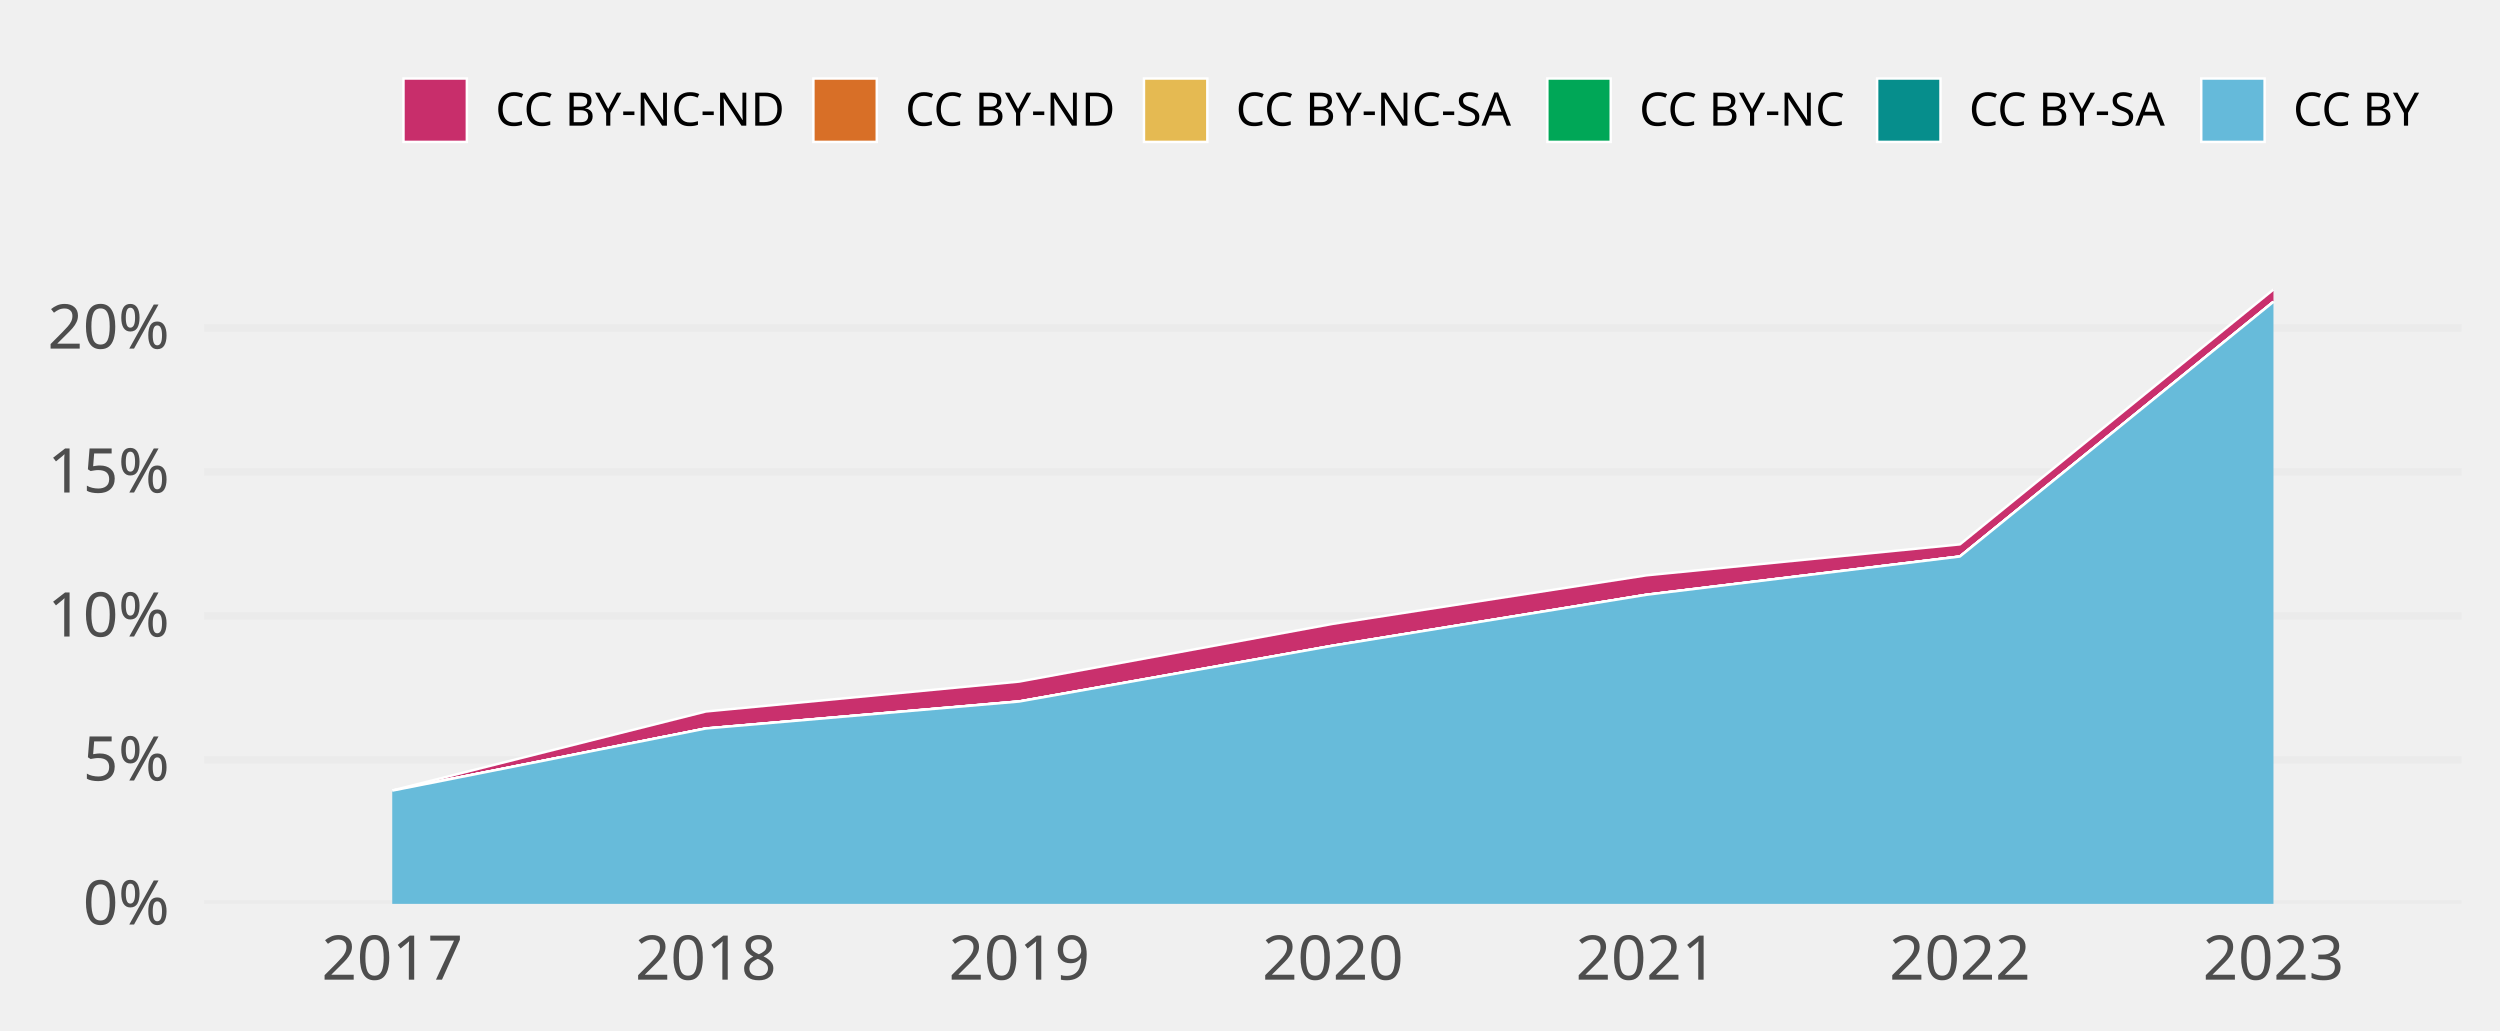
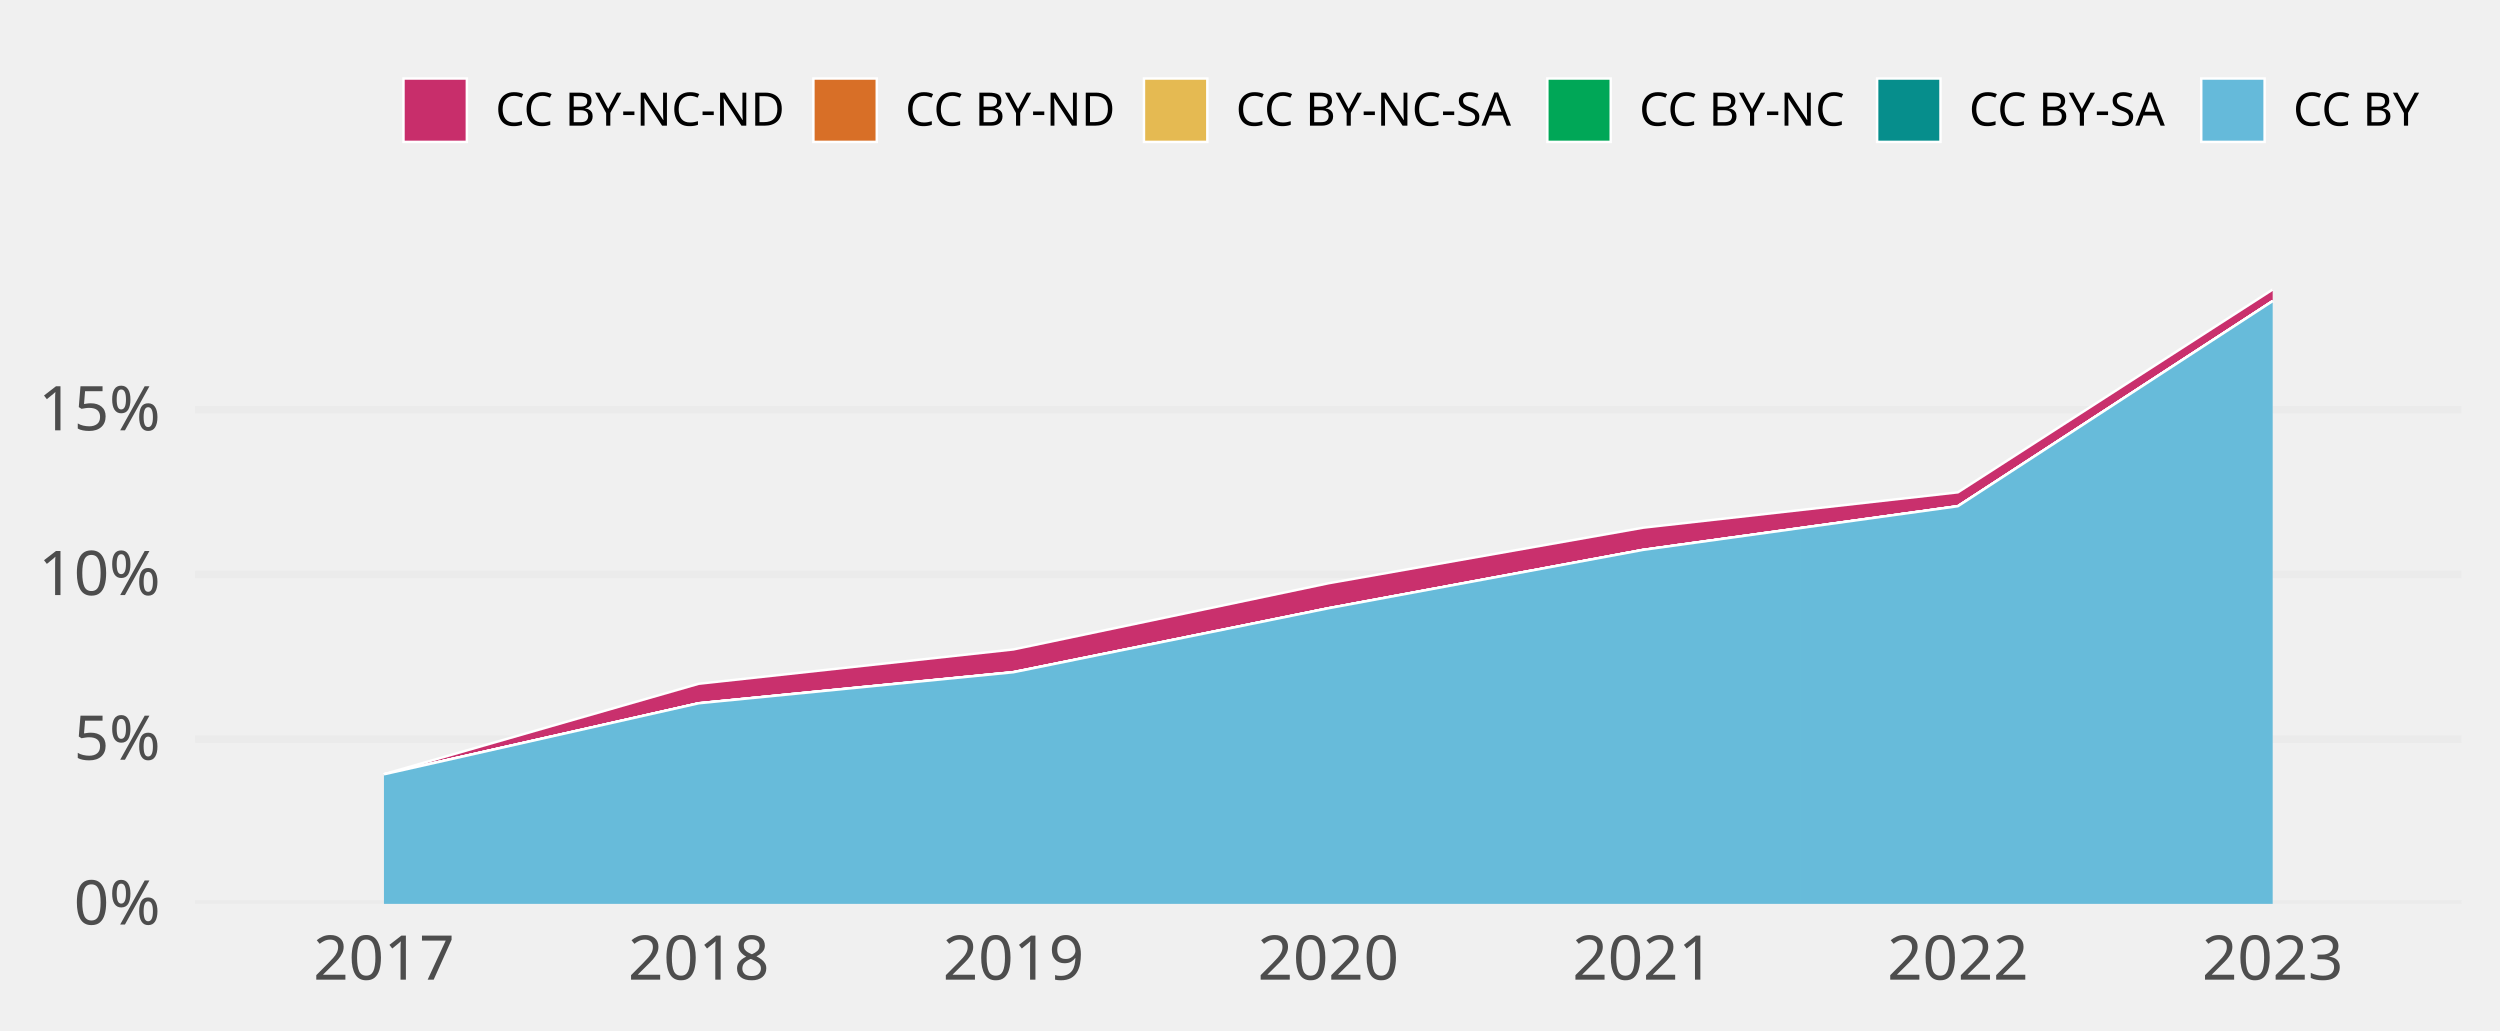
<svg xmlns="http://www.w3.org/2000/svg" class="svglite" width="648.00pt" height="266.98pt" viewBox="0 0 648.00 266.98">
  <defs>
    <style type="text/css">
    .svglite line, .svglite polyline, .svglite polygon, .svglite path, .svglite rect, .svglite circle {
      fill: none;
      stroke: #000000;
      stroke-linecap: round;
      stroke-linejoin: round;
      stroke-miterlimit: 10.00;
    }
    .svglite text {
      white-space: pre;
    }
  </style>
  </defs>
  <rect width="100%" height="100%" style="stroke: none; fill: none;" />
  <defs>
    <clipPath id="cpMC4wMHw2NDguMDB8MC4wMHwyNjYuOTg=">
      <rect x="0.00" y="0.00" width="648.00" height="266.98" />
    </clipPath>
  </defs>
  <g clip-path="url(#cpMC4wMHw2NDguMDB8MC4wMHwyNjYuOTg=)">
</g>
  <defs>
-     <clipPath id="cpNTIuOTF8NjM4LjA0fDY3LjA5fDIzNC4yOA==">
-       <rect x="52.91" y="67.09" width="585.12" height="167.19" />
+     <clipPath id="cpNTAuNTZ8NjM4LjA0fDY3LjA5fDIzNC4yOA==">
+       <rect x="50.56" y="67.09" width="587.48" height="167.19" />
    </clipPath>
  </defs>
-   <g clip-path="url(#cpNTIuOTF8NjM4LjA0fDY3LjA5fDIzNC4yOA==)">
-     <polyline points="52.91,234.28 638.04,234.28 " style="stroke-width: 1.94; stroke: #EBEBEB; stroke-linecap: butt;" />
-     <polyline points="52.91,196.96 638.04,196.96 " style="stroke-width: 1.94; stroke: #EBEBEB; stroke-linecap: butt;" />
-     <polyline points="52.91,159.64 638.04,159.64 " style="stroke-width: 1.94; stroke: #EBEBEB; stroke-linecap: butt;" />
-     <polyline points="52.91,122.32 638.04,122.32 " style="stroke-width: 1.94; stroke: #EBEBEB; stroke-linecap: butt;" />
-     <polyline points="52.91,85.01 638.04,85.01 " style="stroke-width: 1.94; stroke: #EBEBEB; stroke-linecap: butt;" />
-     <polygon points="101.67,204.90 182.94,184.42 264.21,176.66 345.48,161.70 426.74,149.13 508.01,141.10 589.28,75.05 589.28,78.23 508.01,144.25 426.74,154.17 345.48,167.37 264.21,181.80 182.94,188.83 101.67,204.93 " style="stroke-width: 0.00; stroke: none; stroke-linecap: butt; fill: #C82E6B;" />
-     <polyline points="101.67,204.90 182.94,184.42 264.21,176.66 345.48,161.70 426.74,149.13 508.01,141.10 589.28,75.05 " style="stroke-width: 0.64; stroke: #FFFFFF; stroke-linecap: butt;" />
-     <polygon points="101.67,204.93 182.94,188.83 264.21,181.80 345.48,167.37 426.74,154.17 508.01,144.25 589.28,78.23 589.28,78.23 508.01,144.25 426.74,154.17 345.48,167.37 264.21,181.80 182.94,188.83 101.67,204.93 " style="stroke-width: 0.00; stroke: none; stroke-linecap: butt; fill: #D86F27;" />
-     <polyline points="101.67,204.93 182.94,188.83 264.21,181.80 345.48,167.37 426.74,154.17 508.01,144.25 589.28,78.23 " style="stroke-width: 0.64; stroke: #FFFFFF; stroke-linecap: butt;" />
-     <polygon points="101.67,204.93 182.94,188.83 264.21,181.80 345.48,167.37 426.74,154.17 508.01,144.25 589.28,78.23 589.28,78.23 508.01,144.25 426.74,154.17 345.48,167.37 264.21,181.83 182.94,188.83 101.67,204.93 " style="stroke-width: 0.00; stroke: none; stroke-linecap: butt; fill: #E5BA52;" />
-     <polyline points="101.67,204.93 182.94,188.83 264.21,181.80 345.48,167.37 426.74,154.17 508.01,144.25 589.28,78.23 " style="stroke-width: 0.64; stroke: #FFFFFF; stroke-linecap: butt;" />
-     <polygon points="101.67,204.93 182.94,188.83 264.21,181.83 345.48,167.37 426.74,154.17 508.01,144.25 589.28,78.23 589.28,78.23 508.01,144.25 426.74,154.17 345.48,167.37 264.21,181.83 182.94,188.83 101.67,204.93 " style="stroke-width: 0.00; stroke: none; stroke-linecap: butt; fill: #00A757;" />
-     <polyline points="101.67,204.93 182.94,188.83 264.21,181.83 345.48,167.37 426.74,154.17 508.01,144.25 589.28,78.23 " style="stroke-width: 0.64; stroke: #FFFFFF; stroke-linecap: butt;" />
-     <polygon points="101.67,204.93 182.94,188.83 264.21,181.83 345.48,167.37 426.74,154.17 508.01,144.25 589.28,78.23 589.28,78.23 508.01,144.25 426.74,154.17 345.48,167.37 264.21,181.83 182.94,188.83 101.67,204.93 " style="stroke-width: 0.00; stroke: none; stroke-linecap: butt; fill: #068E8C;" />
-     <polyline points="101.67,204.93 182.94,188.83 264.21,181.83 345.48,167.37 426.74,154.17 508.01,144.25 589.28,78.23 " style="stroke-width: 0.64; stroke: #FFFFFF; stroke-linecap: butt;" />
-     <polygon points="101.67,204.93 182.94,188.83 264.21,181.83 345.48,167.37 426.74,154.17 508.01,144.25 589.28,78.23 589.28,234.28 508.01,234.28 426.74,234.28 345.48,234.28 264.21,234.28 182.94,234.28 101.67,234.28 " style="stroke-width: 0.00; stroke: none; stroke-linecap: butt; fill: #65BADA;" />
-     <polyline points="101.67,204.93 182.94,188.83 264.21,181.83 345.48,167.37 426.74,154.17 508.01,144.25 589.28,78.23 " style="stroke-width: 0.64; stroke: #FFFFFF; stroke-linecap: butt;" />
-     <rect x="61.04" y="75.05" width="81.27" height="159.23" style="stroke-width: 1.07; stroke: none; stroke-linecap: butt; stroke-linejoin: miter; fill: #FFFFFF; fill-opacity: 0.012;" />
-     <rect x="142.31" y="75.05" width="81.27" height="159.23" style="stroke-width: 1.07; stroke: none; stroke-linecap: butt; stroke-linejoin: miter; fill: #FFFFFF; fill-opacity: 0.012;" />
-     <rect x="223.57" y="75.05" width="81.27" height="159.23" style="stroke-width: 1.07; stroke: none; stroke-linecap: butt; stroke-linejoin: miter; fill: #FFFFFF; fill-opacity: 0.012;" />
-     <rect x="304.84" y="75.05" width="81.27" height="159.23" style="stroke-width: 1.07; stroke: none; stroke-linecap: butt; stroke-linejoin: miter; fill: #FFFFFF; fill-opacity: 0.012;" />
-     <rect x="386.11" y="75.05" width="81.27" height="159.23" style="stroke-width: 1.07; stroke: none; stroke-linecap: butt; stroke-linejoin: miter; fill: #FFFFFF; fill-opacity: 0.012;" />
-     <rect x="467.38" y="75.05" width="81.27" height="159.23" style="stroke-width: 1.07; stroke: none; stroke-linecap: butt; stroke-linejoin: miter; fill: #FFFFFF; fill-opacity: 0.012;" />
-     <rect x="548.64" y="75.05" width="81.27" height="159.23" style="stroke-width: 1.07; stroke: none; stroke-linecap: butt; stroke-linejoin: miter; fill: #FFFFFF; fill-opacity: 0.012;" />
+   <g clip-path="url(#cpNTAuNTZ8NjM4LjA0fDY3LjA5fDIzNC4yOA==)">
+     <polyline points="50.56,234.28 638.04,234.28 " style="stroke-width: 1.94; stroke: #EBEBEB; stroke-linecap: butt;" />
+     <polyline points="50.56,191.59 638.04,191.59 " style="stroke-width: 1.94; stroke: #EBEBEB; stroke-linecap: butt;" />
+     <polyline points="50.56,148.89 638.04,148.89 " style="stroke-width: 1.94; stroke: #EBEBEB; stroke-linecap: butt;" />
+     <polyline points="50.56,106.20 638.04,106.20 " style="stroke-width: 1.94; stroke: #EBEBEB; stroke-linecap: butt;" />
+     <polygon points="99.52,200.67 181.11,177.23 262.70,168.33 344.30,151.19 425.89,136.78 507.49,127.61 589.08,75.05 589.08,78.04 507.49,131.21 425.89,142.53 344.30,157.67 262.70,174.21 181.11,182.29 99.52,200.70 " style="stroke-width: 0.00; stroke: none; stroke-linecap: butt; fill: #C82E6B;" />
+     <polyline points="99.52,200.67 181.11,177.23 262.70,168.33 344.30,151.19 425.89,136.78 507.49,127.61 589.08,75.05 " style="stroke-width: 0.64; stroke: #FFFFFF; stroke-linecap: butt;" />
+     <polygon points="99.52,200.70 181.11,182.29 262.70,174.21 344.30,157.67 425.89,142.53 507.49,131.21 589.08,78.04 589.08,78.04 507.49,131.21 425.89,142.53 344.30,157.67 262.70,174.21 181.11,182.29 99.52,200.70 " style="stroke-width: 0.00; stroke: none; stroke-linecap: butt; fill: #D86F27;" />
+     <polyline points="99.52,200.70 181.11,182.29 262.70,174.21 344.30,157.67 425.89,142.53 507.49,131.21 589.08,78.04 " style="stroke-width: 0.64; stroke: #FFFFFF; stroke-linecap: butt;" />
+     <polygon points="99.52,200.70 181.11,182.29 262.70,174.21 344.30,157.67 425.89,142.53 507.49,131.21 589.08,78.04 589.08,78.04 507.49,131.21 425.89,142.53 344.30,157.67 262.70,174.24 181.11,182.29 99.52,200.70 " style="stroke-width: 0.00; stroke: none; stroke-linecap: butt; fill: #E5BA52;" />
+     <polyline points="99.52,200.70 181.11,182.29 262.70,174.21 344.30,157.67 425.89,142.53 507.49,131.21 589.08,78.04 " style="stroke-width: 0.64; stroke: #FFFFFF; stroke-linecap: butt;" />
+     <polygon points="99.52,200.70 181.11,182.29 262.70,174.24 344.30,157.67 425.89,142.53 507.49,131.21 589.08,78.04 589.08,78.04 507.49,131.21 425.89,142.53 344.30,157.67 262.70,174.24 181.11,182.29 99.52,200.70 " style="stroke-width: 0.00; stroke: none; stroke-linecap: butt; fill: #00A757;" />
+     <polyline points="99.52,200.70 181.11,182.29 262.70,174.24 344.30,157.67 425.89,142.53 507.49,131.21 589.08,78.04 " style="stroke-width: 0.64; stroke: #FFFFFF; stroke-linecap: butt;" />
+     <polygon points="99.52,200.70 181.11,182.29 262.70,174.24 344.30,157.67 425.89,142.53 507.49,131.21 589.08,78.04 589.08,78.04 507.49,131.21 425.89,142.53 344.30,157.67 262.70,174.24 181.11,182.29 99.52,200.70 " style="stroke-width: 0.00; stroke: none; stroke-linecap: butt; fill: #068E8C;" />
+     <polyline points="99.52,200.70 181.11,182.29 262.70,174.24 344.30,157.67 425.89,142.53 507.49,131.21 589.08,78.04 " style="stroke-width: 0.64; stroke: #FFFFFF; stroke-linecap: butt;" />
+     <polygon points="99.52,200.70 181.11,182.29 262.70,174.24 344.30,157.67 425.89,142.53 507.49,131.21 589.08,78.04 589.08,234.28 507.49,234.28 425.89,234.28 344.30,234.28 262.70,234.28 181.11,234.28 99.52,234.28 " style="stroke-width: 0.00; stroke: none; stroke-linecap: butt; fill: #65BADA;" />
+     <polyline points="99.52,200.70 181.11,182.29 262.70,174.24 344.30,157.67 425.89,142.53 507.49,131.21 589.08,78.04 " style="stroke-width: 0.64; stroke: #FFFFFF; stroke-linecap: butt;" />
+     <rect x="58.72" y="75.05" width="81.59" height="159.23" style="stroke-width: 1.07; stroke: none; stroke-linecap: butt; stroke-linejoin: miter; fill: #FFFFFF; fill-opacity: 0.012;" />
+     <rect x="140.31" y="75.05" width="81.59" height="159.23" style="stroke-width: 1.07; stroke: none; stroke-linecap: butt; stroke-linejoin: miter; fill: #FFFFFF; fill-opacity: 0.012;" />
+     <rect x="221.91" y="75.05" width="81.59" height="159.23" style="stroke-width: 1.07; stroke: none; stroke-linecap: butt; stroke-linejoin: miter; fill: #FFFFFF; fill-opacity: 0.012;" />
+     <rect x="303.50" y="75.05" width="81.59" height="159.23" style="stroke-width: 1.07; stroke: none; stroke-linecap: butt; stroke-linejoin: miter; fill: #FFFFFF; fill-opacity: 0.012;" />
+     <rect x="385.10" y="75.05" width="81.59" height="159.23" style="stroke-width: 1.07; stroke: none; stroke-linecap: butt; stroke-linejoin: miter; fill: #FFFFFF; fill-opacity: 0.012;" />
+     <rect x="466.69" y="75.05" width="81.59" height="159.23" style="stroke-width: 1.07; stroke: none; stroke-linecap: butt; stroke-linejoin: miter; fill: #FFFFFF; fill-opacity: 0.012;" />
+     <rect x="548.28" y="75.05" width="81.59" height="159.23" style="stroke-width: 1.07; stroke: none; stroke-linecap: butt; stroke-linejoin: miter; fill: #FFFFFF; fill-opacity: 0.012;" />
  </g>
  <g clip-path="url(#cpMC4wMHw2NDguMDB8MC4wMHwyNjYuOTg=)">
-     <text x="43.95" y="239.63" text-anchor="end" style="font-size: 16.00px;fill: #4D4D4D; font-family: &quot;Atkinson Hyperlegible&quot;;" textLength="25.20px" lengthAdjust="spacingAndGlyphs">0%</text>
-     <text x="43.95" y="202.31" text-anchor="end" style="font-size: 16.00px;fill: #4D4D4D; font-family: &quot;Atkinson Hyperlegible&quot;;" textLength="24.16px" lengthAdjust="spacingAndGlyphs">5%</text>
-     <text x="43.95" y="164.99" text-anchor="end" style="font-size: 16.00px;fill: #4D4D4D; font-family: &quot;Atkinson Hyperlegible&quot;;" textLength="31.63px" lengthAdjust="spacingAndGlyphs">10%</text>
-     <text x="43.95" y="127.67" text-anchor="end" style="font-size: 16.00px;fill: #4D4D4D; font-family: &quot;Atkinson Hyperlegible&quot;;" textLength="30.59px" lengthAdjust="spacingAndGlyphs">15%</text>
-     <text x="43.95" y="90.35" text-anchor="end" style="font-size: 16.00px;fill: #4D4D4D; font-family: &quot;Atkinson Hyperlegible&quot;;" textLength="33.98px" lengthAdjust="spacingAndGlyphs">20%</text>
-     <text x="101.67" y="253.94" text-anchor="middle" style="font-size: 16.00px;fill: #4D4D4D; font-family: &quot;Atkinson Hyperlegible&quot;;" textLength="33.74px" lengthAdjust="spacingAndGlyphs">2017</text>
-     <text x="182.94" y="253.94" text-anchor="middle" style="font-size: 16.00px;fill: #4D4D4D; font-family: &quot;Atkinson Hyperlegible&quot;;" textLength="35.42px" lengthAdjust="spacingAndGlyphs">2018</text>
-     <text x="264.21" y="253.94" text-anchor="middle" style="font-size: 16.00px;fill: #4D4D4D; font-family: &quot;Atkinson Hyperlegible&quot;;" textLength="35.15px" lengthAdjust="spacingAndGlyphs">2019</text>
-     <text x="345.48" y="253.94" text-anchor="middle" style="font-size: 16.00px;fill: #4D4D4D; font-family: &quot;Atkinson Hyperlegible&quot;;" textLength="38.30px" lengthAdjust="spacingAndGlyphs">2020</text>
-     <text x="426.74" y="253.94" text-anchor="middle" style="font-size: 16.00px;fill: #4D4D4D; font-family: &quot;Atkinson Hyperlegible&quot;;" textLength="34.37px" lengthAdjust="spacingAndGlyphs">2021</text>
-     <text x="508.01" y="253.94" text-anchor="middle" style="font-size: 16.00px;fill: #4D4D4D; font-family: &quot;Atkinson Hyperlegible&quot;;" textLength="36.72px" lengthAdjust="spacingAndGlyphs">2022</text>
-     <text x="589.28" y="253.94" text-anchor="middle" style="font-size: 16.00px;fill: #4D4D4D; font-family: &quot;Atkinson Hyperlegible&quot;;" textLength="37.12px" lengthAdjust="spacingAndGlyphs">2023</text>
+     <text x="41.59" y="239.63" text-anchor="end" style="font-size: 16.00px;fill: #4D4D4D; font-family: &quot;Atkinson Hyperlegible&quot;;" textLength="25.20px" lengthAdjust="spacingAndGlyphs">0%</text>
+     <text x="41.59" y="196.93" text-anchor="end" style="font-size: 16.00px;fill: #4D4D4D; font-family: &quot;Atkinson Hyperlegible&quot;;" textLength="24.16px" lengthAdjust="spacingAndGlyphs">5%</text>
+     <text x="41.59" y="154.24" text-anchor="end" style="font-size: 16.00px;fill: #4D4D4D; font-family: &quot;Atkinson Hyperlegible&quot;;" textLength="31.63px" lengthAdjust="spacingAndGlyphs">10%</text>
+     <text x="41.59" y="111.55" text-anchor="end" style="font-size: 16.00px;fill: #4D4D4D; font-family: &quot;Atkinson Hyperlegible&quot;;" textLength="30.59px" lengthAdjust="spacingAndGlyphs">15%</text>
+     <text x="99.52" y="253.94" text-anchor="middle" style="font-size: 16.00px;fill: #4D4D4D; font-family: &quot;Atkinson Hyperlegible&quot;;" textLength="33.74px" lengthAdjust="spacingAndGlyphs">2017</text>
+     <text x="181.11" y="253.94" text-anchor="middle" style="font-size: 16.00px;fill: #4D4D4D; font-family: &quot;Atkinson Hyperlegible&quot;;" textLength="35.42px" lengthAdjust="spacingAndGlyphs">2018</text>
+     <text x="262.70" y="253.94" text-anchor="middle" style="font-size: 16.00px;fill: #4D4D4D; font-family: &quot;Atkinson Hyperlegible&quot;;" textLength="35.15px" lengthAdjust="spacingAndGlyphs">2019</text>
+     <text x="344.30" y="253.94" text-anchor="middle" style="font-size: 16.00px;fill: #4D4D4D; font-family: &quot;Atkinson Hyperlegible&quot;;" textLength="38.30px" lengthAdjust="spacingAndGlyphs">2020</text>
+     <text x="425.89" y="253.94" text-anchor="middle" style="font-size: 16.00px;fill: #4D4D4D; font-family: &quot;Atkinson Hyperlegible&quot;;" textLength="34.37px" lengthAdjust="spacingAndGlyphs">2021</text>
+     <text x="507.49" y="253.94" text-anchor="middle" style="font-size: 16.00px;fill: #4D4D4D; font-family: &quot;Atkinson Hyperlegible&quot;;" textLength="36.72px" lengthAdjust="spacingAndGlyphs">2022</text>
+     <text x="589.08" y="253.94" text-anchor="middle" style="font-size: 16.00px;fill: #4D4D4D; font-family: &quot;Atkinson Hyperlegible&quot;;" textLength="37.12px" lengthAdjust="spacingAndGlyphs">2023</text>
    <rect x="104.58" y="20.35" width="16.43" height="16.43" style="stroke-width: 0.64; stroke: #FFFFFF; stroke-linecap: butt; stroke-linejoin: miter; fill: #C82E6B;" />
    <rect x="210.83" y="20.35" width="16.43" height="16.43" style="stroke-width: 0.64; stroke: #FFFFFF; stroke-linecap: butt; stroke-linejoin: miter; fill: #D86F27;" />
    <rect x="296.51" y="20.35" width="16.43" height="16.43" style="stroke-width: 0.64; stroke: #FFFFFF; stroke-linecap: butt; stroke-linejoin: miter; fill: #E5BA52;" />
    <rect x="401.07" y="20.35" width="16.43" height="16.43" style="stroke-width: 0.64; stroke: #FFFFFF; stroke-linecap: butt; stroke-linejoin: miter; fill: #00A757;" />
    <rect x="486.55" y="20.35" width="16.43" height="16.43" style="stroke-width: 0.64; stroke: #FFFFFF; stroke-linecap: butt; stroke-linejoin: miter; fill: #068E8C;" />
    <rect x="570.56" y="20.35" width="16.43" height="16.43" style="stroke-width: 0.64; stroke: #FFFFFF; stroke-linecap: butt; stroke-linejoin: miter; fill: #65BADA;" />
    <text x="128.41" y="32.58" style="font-size: 12.00px; font-family: &quot;Atkinson Hyperlegible&quot;;" textLength="75.02px" lengthAdjust="spacingAndGlyphs">CC BY-NC-ND</text>
    <text x="234.65" y="32.58" style="font-size: 12.00px; font-family: &quot;Atkinson Hyperlegible&quot;;" textLength="54.45px" lengthAdjust="spacingAndGlyphs">CC BY-ND</text>
    <text x="320.34" y="32.58" style="font-size: 12.00px; font-family: &quot;Atkinson Hyperlegible&quot;;" textLength="73.34px" lengthAdjust="spacingAndGlyphs">CC BY-NC-SA</text>
    <text x="424.90" y="32.58" style="font-size: 12.00px; font-family: &quot;Atkinson Hyperlegible&quot;;" textLength="54.25px" lengthAdjust="spacingAndGlyphs">CC BY-NC</text>
    <text x="510.38" y="32.58" style="font-size: 12.00px; font-family: &quot;Atkinson Hyperlegible&quot;;" textLength="52.78px" lengthAdjust="spacingAndGlyphs">CC BY-SA</text>
    <text x="594.39" y="32.58" style="font-size: 12.00px; font-family: &quot;Atkinson Hyperlegible&quot;;" textLength="33.69px" lengthAdjust="spacingAndGlyphs">CC BY</text>
  </g>
</svg>
